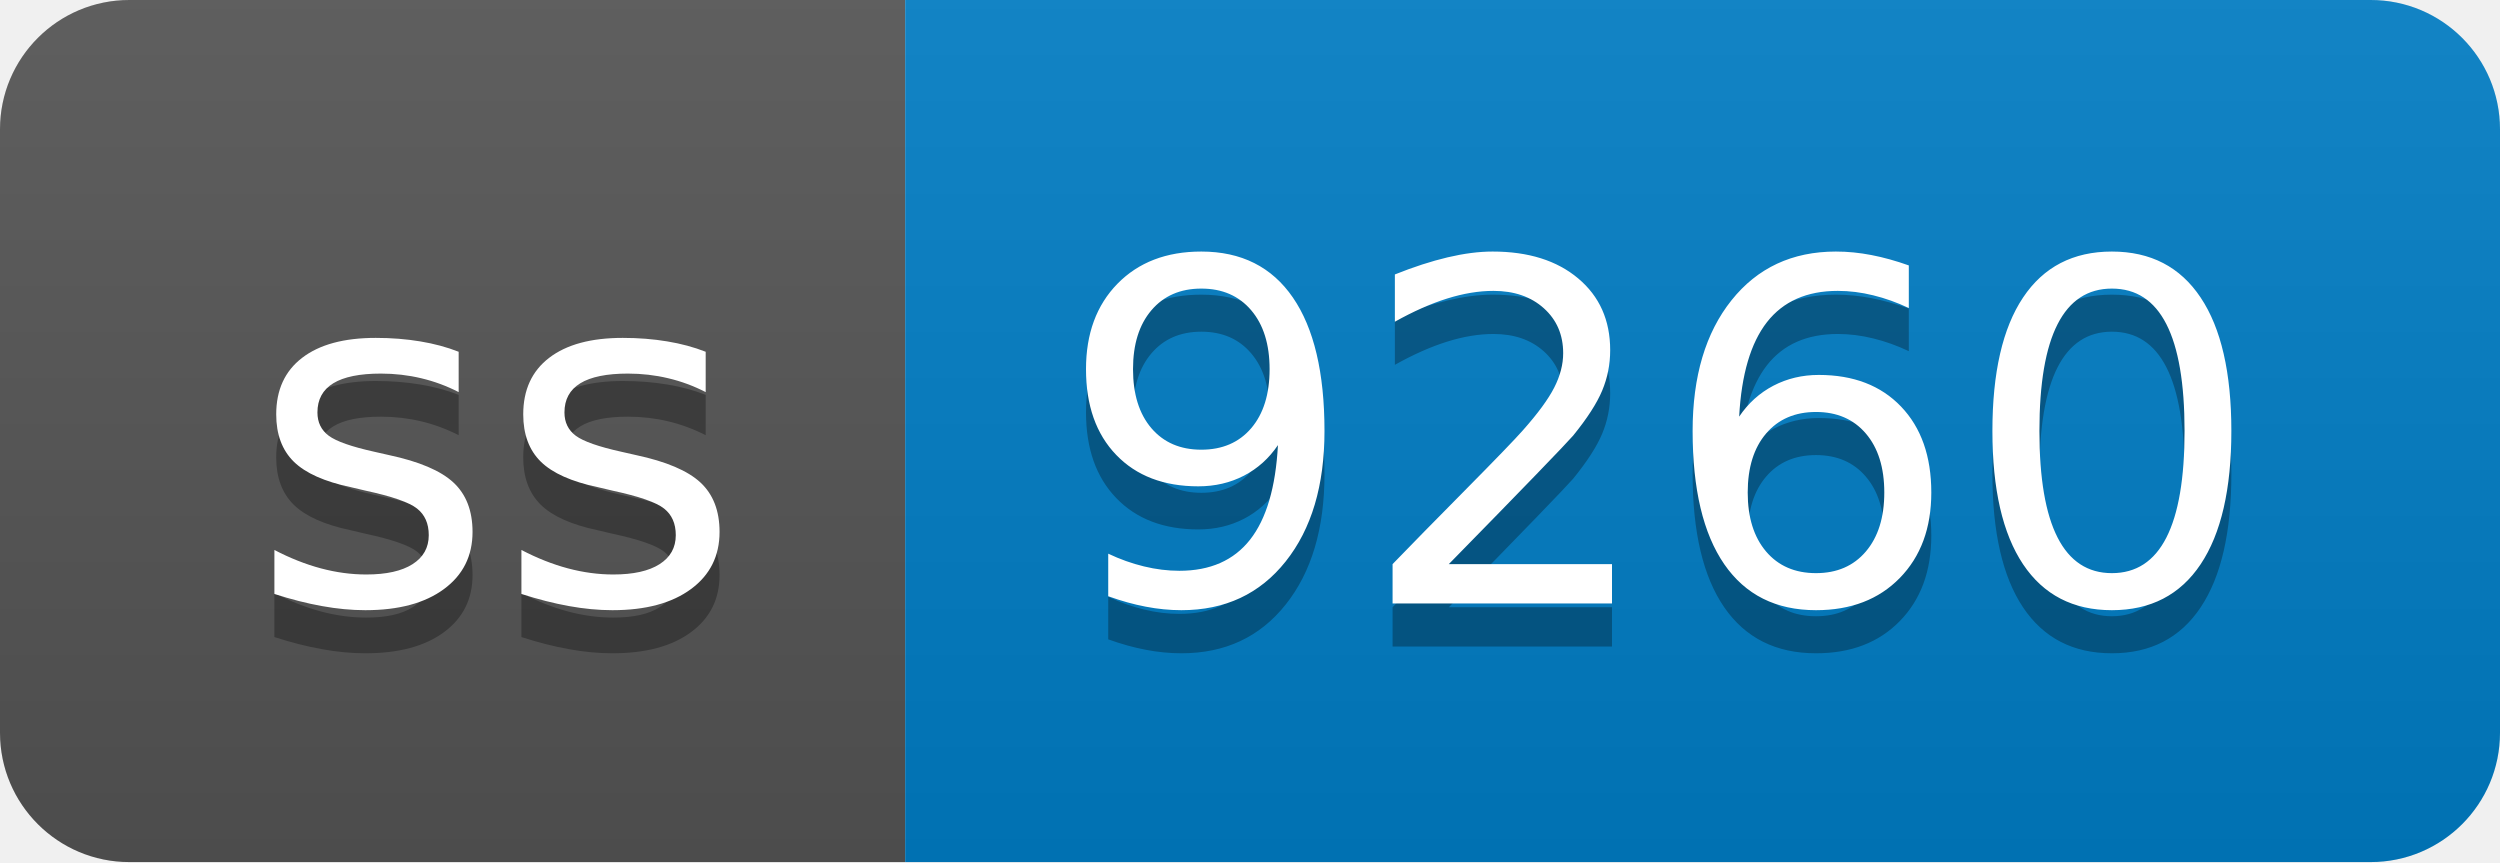
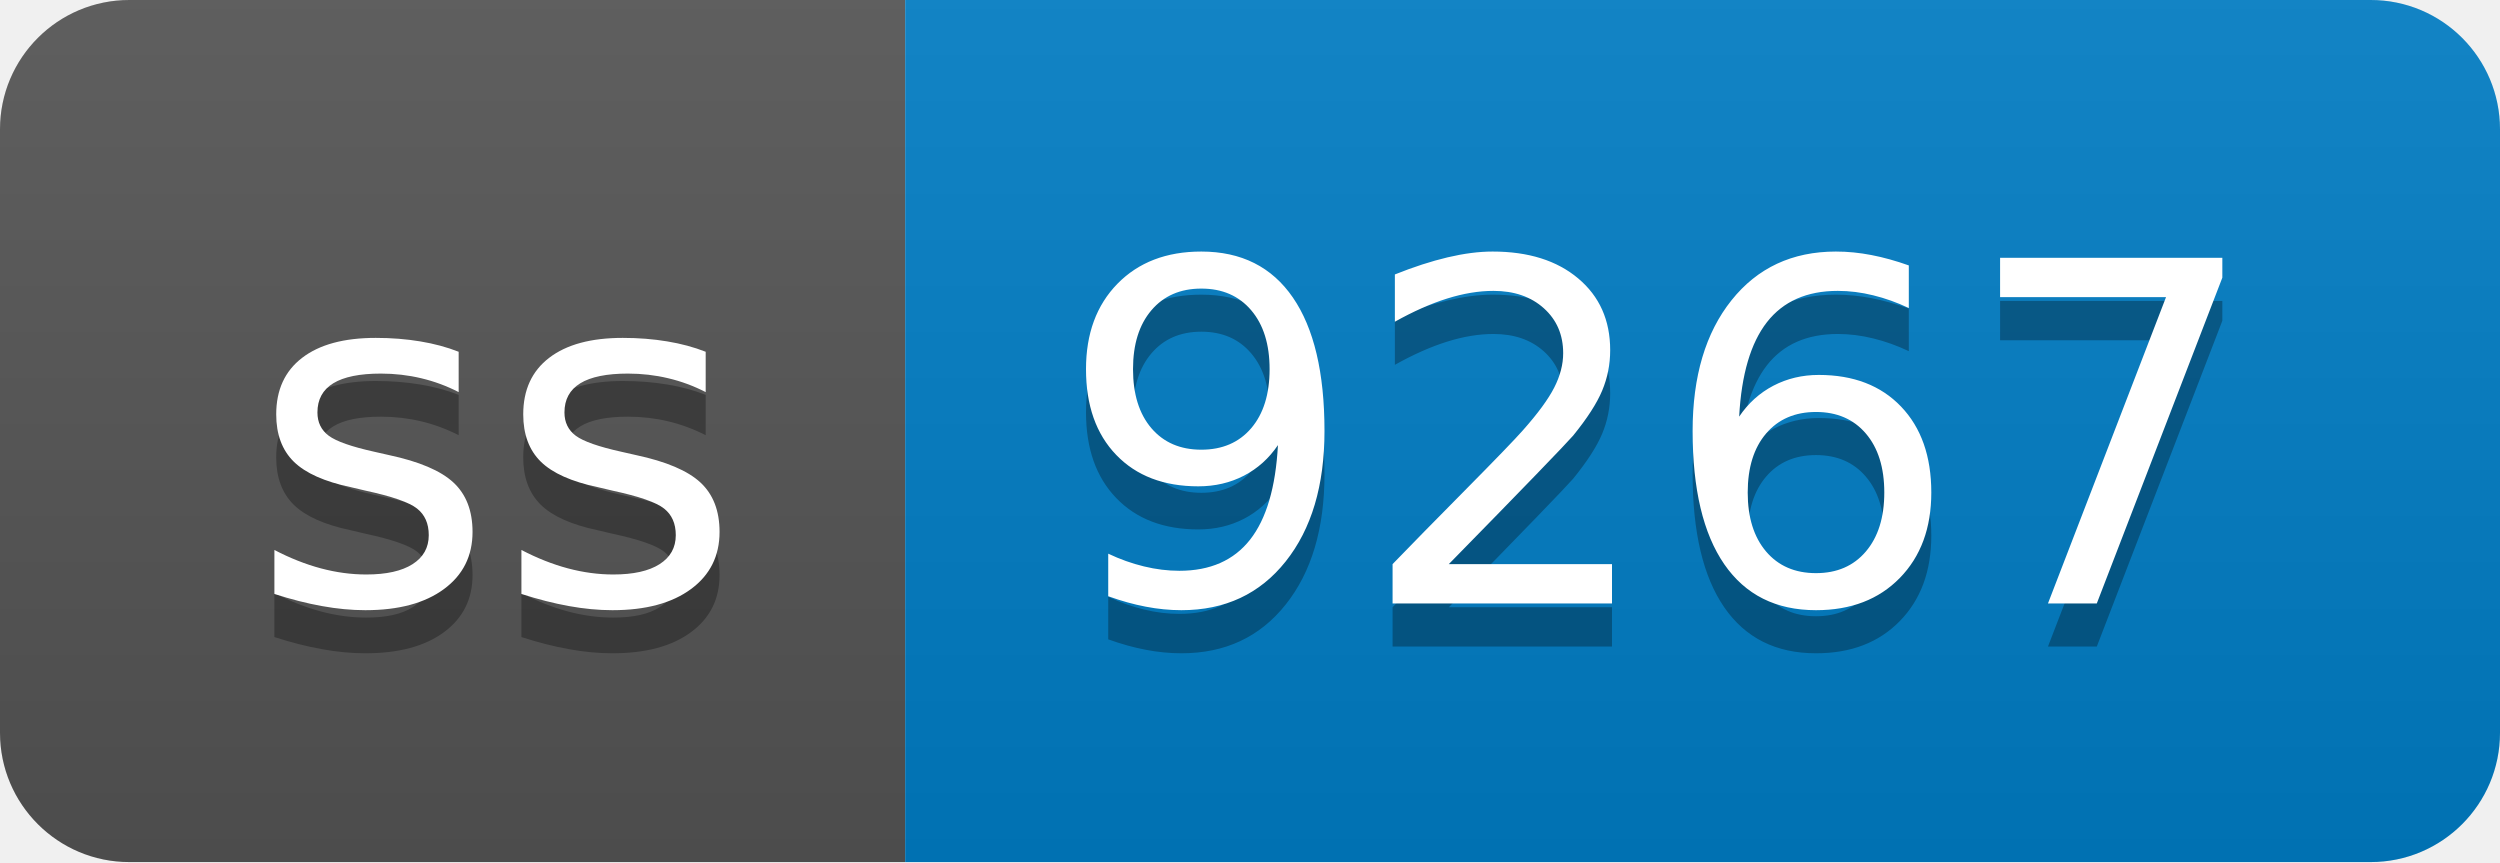
- <svg xmlns="http://www.w3.org/2000/svg" width="58" height="20" role="img" aria-label="ss: 9260">
+ <svg xmlns="http://www.w3.org/2000/svg" width="58" height="20" role="img" aria-label="ss: 9267">
  <linearGradient id="s" x2="0" y2="100%">
    <stop offset="0" stop-color="#bbb" stop-opacity=".1" />
    <stop offset="1" stop-opacity=".1" />
  </linearGradient>
  <clipPath id="r">
    <rect width="58" height="20" rx="3" fill="#fff" />
  </clipPath>
  <g clip-path="url(#r)">
    <rect width="21" height="20" fill="#555" />
    <rect x="21" width="37" height="20" fill="#007ec6" />
    <rect width="58" height="20" fill="url(#s)" />
  </g>
  <g fill="#fff" text-anchor="middle" font-family="Verdana,Geneva,DejaVu Sans,sans-serif" text-rendering="geometricPrecision" font-size="110">
    <text aria-hidden="true" x="115" y="150" fill="#010101" fill-opacity=".3" transform="scale(.1)" textLength="110">ss</text>
    <text x="115" y="140" transform="scale(.1)" fill="#fff" textLength="110">ss</text>
-     <text aria-hidden="true" x="385" y="150" fill="#010101" fill-opacity=".3" transform="scale(.1)" textLength="270">9260</text>
-     <text x="385" y="140" transform="scale(.1)" fill="#fff" textLength="270">9260</text>
+     <text aria-hidden="true" x="385" y="150" fill="#010101" fill-opacity=".3" transform="scale(.1)" textLength="270">9267</text>
+     <text x="385" y="140" transform="scale(.1)" fill="#fff" textLength="270">9267</text>
  </g>
</svg>
